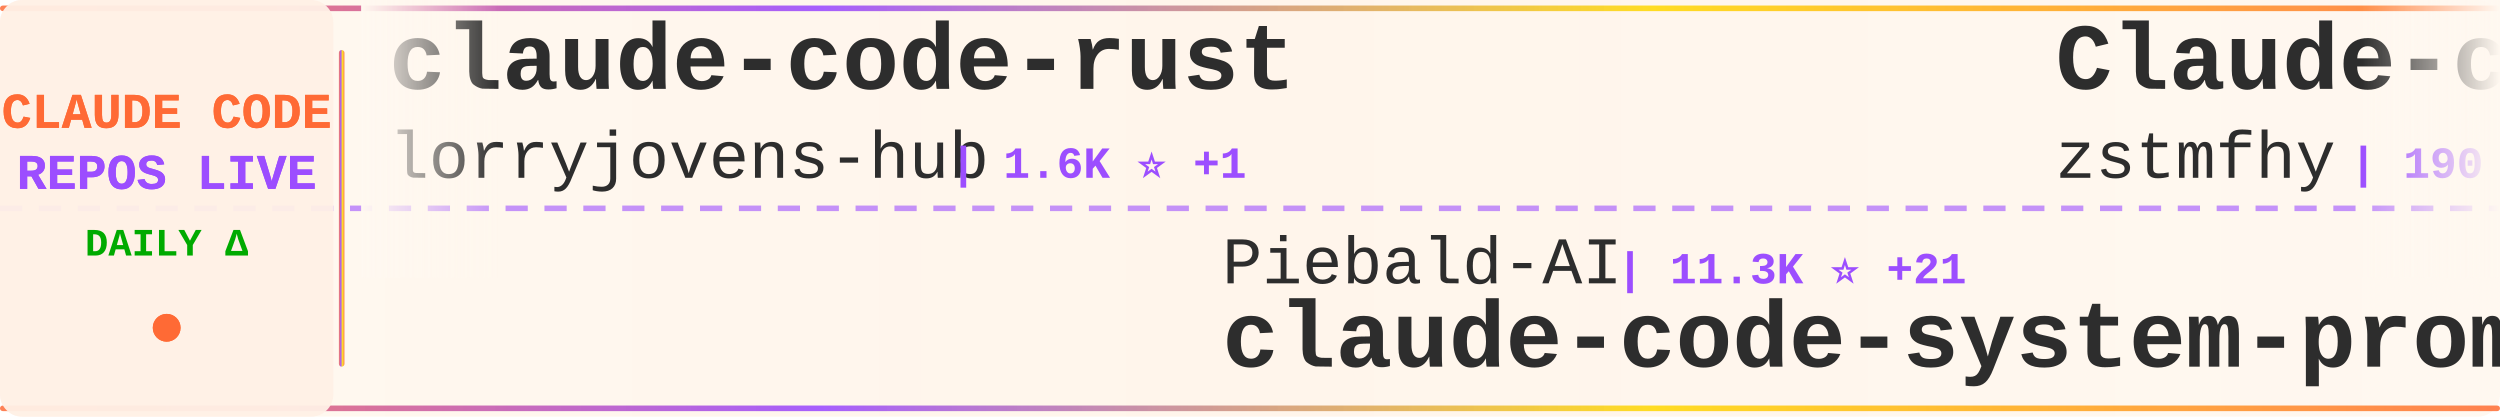
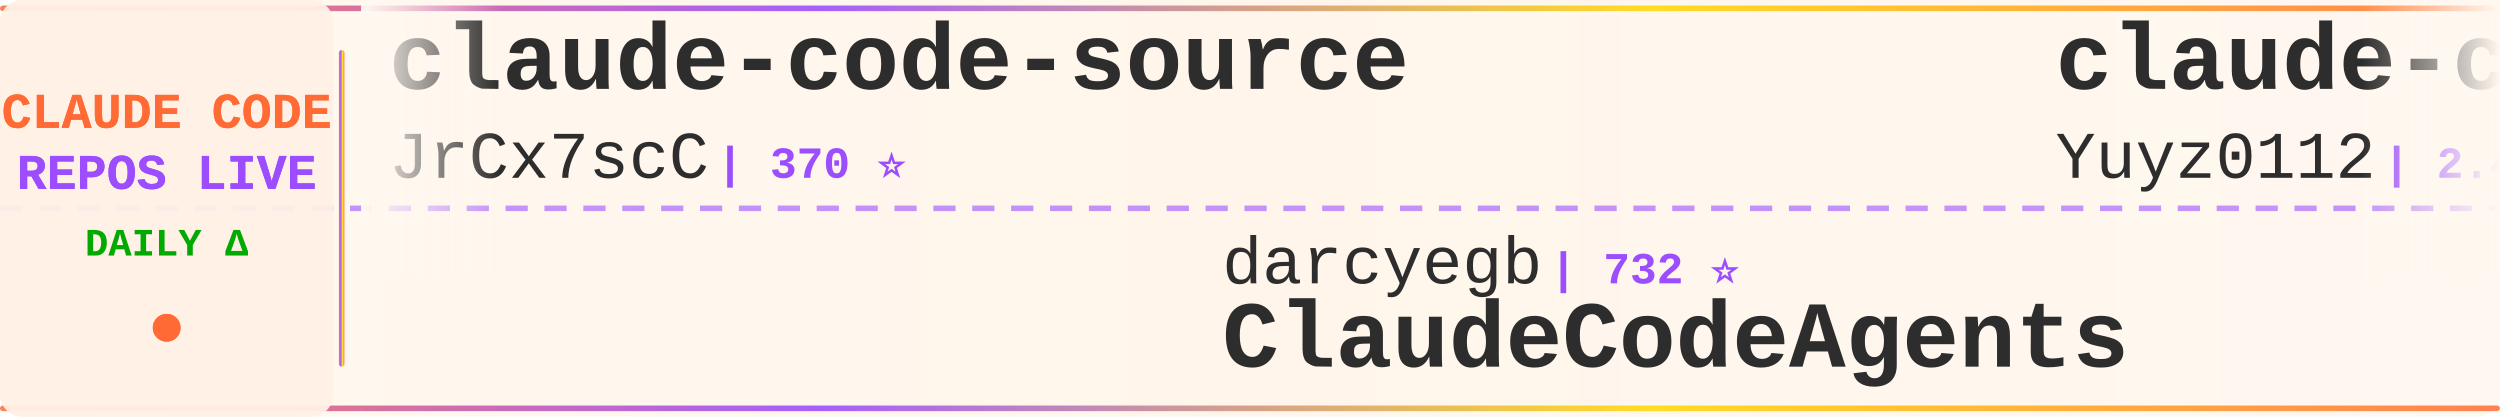
<svg xmlns="http://www.w3.org/2000/svg" width="900" height="150">
  <defs>
    <linearGradient id="tickerBg" x1="0%" y1="0%" x2="100%" y2="0%">
      <stop offset="0%" style="stop-color:#fff8f0;stop-opacity:0.98" />
      <stop offset="50%" style="stop-color:#fff5eb;stop-opacity:1" />
      <stop offset="100%" style="stop-color:#fff8f0;stop-opacity:0.98" />
    </linearGradient>
    <linearGradient id="borderGrad" x1="0%" y1="0%" x2="100%" y2="0%">
      <stop offset="0%" style="stop-color:#FF6B35;stop-opacity:0.85">
        <animate attributeName="stop-opacity" values="0.85;1;0.85" dur="2s" repeatCount="indefinite" />
      </stop>
      <stop offset="33%" style="stop-color:#9C4EFF;stop-opacity:0.9">
        <animate attributeName="stop-opacity" values="0.9;1;0.9" dur="2.2s" repeatCount="indefinite" />
      </stop>
      <stop offset="66%" style="stop-color:#FFD700;stop-opacity:0.85">
        <animate attributeName="stop-opacity" values="0.85;1;0.85" dur="1.8s" repeatCount="indefinite" />
      </stop>
      <stop offset="100%" style="stop-color:#FF6B35;stop-opacity:0.85">
        <animate attributeName="stop-opacity" values="0.85;1;0.85" dur="2s" repeatCount="indefinite" />
      </stop>
    </linearGradient>
    <filter id="textGlow">
      <feGaussianBlur stdDeviation="0.15" result="coloredBlur" />
      <feMerge>
        <feMergeNode in="coloredBlur" />
        <feMergeNode in="SourceGraphic" />
      </feMerge>
    </filter>
    <filter id="metricGlow">
      <feGaussianBlur stdDeviation="0.2" result="coloredBlur" />
      <feMerge>
        <feMergeNode in="coloredBlur" />
        <feMergeNode in="SourceGraphic" />
      </feMerge>
    </filter>
    <linearGradient id="leftFade" x1="0%" y1="0%" x2="100%" y2="0%">
      <stop offset="0%" style="stop-color:#fff8f0;stop-opacity:1" />
      <stop offset="100%" style="stop-color:#fff8f0;stop-opacity:0" />
    </linearGradient>
    <linearGradient id="rightFade" x1="0%" y1="0%" x2="100%" y2="0%">
      <stop offset="0%" style="stop-color:#fff8f0;stop-opacity:0" />
      <stop offset="100%" style="stop-color:#fff8f0;stop-opacity:1" />
    </linearGradient>
  </defs>
  <rect width="900" height="150" fill="url(#tickerBg)" rx="8" />
  <rect x="0" y="2" width="900" height="2" fill="url(#borderGrad)" rx="1" />
  <rect x="0" y="146" width="900" height="2" fill="url(#borderGrad)" rx="1" />
  <line x1="0" y1="75" x2="900" y2="75" stroke="#9C4EFF" stroke-width="2" stroke-dasharray="8 6" opacity="0.6" />
  <rect x="0" y="0" width="120" height="150" fill="#fff0e6" opacity="0.95" rx="8" />
  <text x="60" y="46" font-family="'Courier New', monospace" font-size="18" font-weight="bold" fill="#FF6B35" text-anchor="middle" filter="url(#textGlow)">
    CLAUDE CODE
  </text>
  <text x="60" y="68" font-family="'Courier New', monospace" font-size="18" font-weight="bold" fill="#9C4EFF" text-anchor="middle" filter="url(#textGlow)">
    REPOS LIVE
  </text>
  <text x="60" y="92" font-family="'Courier New', monospace" font-size="14" font-weight="bold" fill="#00aa00" text-anchor="middle">
    DAILY Δ
  </text>
  <circle cx="60" cy="118" r="5" fill="#FF6B35" filter="url(#metricGlow)">
    <animate attributeName="r" values="4;6;4" dur="1.5s" repeatCount="indefinite" />
    <animate attributeName="opacity" values="0.6;1;0.6" dur="1.5s" repeatCount="indefinite" />
  </circle>
  <rect x="122" y="18" width="2" height="114" fill="url(#borderGrad)" rx="1" />
  <clipPath id="tickerClip">
    <rect x="130" y="0" width="770" height="150" />
  </clipPath>
  <g clip-path="url(#tickerClip)">
    <g id="tickerItems">
      <animateTransform attributeName="transform" attributeType="XML" type="translate" from="0 0" to="-3000 0" dur="54s" repeatCount="indefinite" />
      <g transform="translate(0, 0)">
-         <text x="140" y="32" font-family="'Courier New', monospace" font-size="34" font-weight="bold" fill="#2d2d2d">claude-code-rust</text>
-         <text x="140" y="64" font-family="'Courier New', monospace" font-size="24" font-weight="normal" fill="#2d2d2d" opacity="1.0">lorryjovens-hub</text>
-         <text x="342" y="64" font-family="'Courier New', monospace" font-size="16" font-weight="bold" fill="#9C4EFF"> | 1.6K ⭐ +1</text>
+         <text x="140" y="32" font-family="'Courier New', monospace" font-size="34" font-weight="bold" fill="#2d2d2d">claude-code-source</text>
+         <text x="140" y="64" font-family="'Courier New', monospace" font-size="24" font-weight="normal" fill="#2d2d2d" opacity="1.0">JrCx7scC</text>
+         <text x="258" y="64" font-family="'Courier New', monospace" font-size="16" font-weight="bold" fill="#9C4EFF"> | 370 ⭐</text>
      </g>
      <g transform="translate(300, 0)">
-         <text x="140" y="102" font-family="'Courier New', monospace" font-size="24" font-weight="normal" fill="#2d2d2d" opacity="1.0">Piebald-AI</text>
-         <text x="282" y="102" font-family="'Courier New', monospace" font-size="16" font-weight="bold" fill="#9C4EFF"> | 11.3K ⭐ +21</text>
-         <text x="140" y="132" font-family="'Courier New', monospace" font-size="34" font-weight="bold" fill="#2d2d2d">claude-code-system-promp...</text>
+         <text x="140" y="102" font-family="'Courier New', monospace" font-size="24" font-weight="normal" fill="#2d2d2d" opacity="1.0">darcyegb</text>
+         <text x="258" y="102" font-family="'Courier New', monospace" font-size="16" font-weight="bold" fill="#9C4EFF"> | 732 ⭐</text>
+         <text x="140" y="132" font-family="'Courier New', monospace" font-size="34" font-weight="bold" fill="#2d2d2d">ClaudeCodeAgents</text>
      </g>
      <g transform="translate(600, 0)">
-         <text x="140" y="32" font-family="'Courier New', monospace" font-size="34" font-weight="bold" fill="#2d2d2d">Claude-code</text>
-         <text x="140" y="64" font-family="'Courier New', monospace" font-size="24" font-weight="normal" fill="#2d2d2d" opacity="1.0">zstmfhy</text>
-         <text x="246" y="64" font-family="'Courier New', monospace" font-size="16" font-weight="bold" fill="#9C4EFF"> | 190 ⭐</text>
+         <text x="140" y="32" font-family="'Courier New', monospace" font-size="34" font-weight="bold" fill="#2d2d2d">claude-code-reverse</text>
+         <text x="140" y="64" font-family="'Courier New', monospace" font-size="24" font-weight="normal" fill="#2d2d2d" opacity="1.0">Yuyz0112</text>
+         <text x="258" y="64" font-family="'Courier New', monospace" font-size="16" font-weight="bold" fill="#9C4EFF"> | 2.4K ⭐</text>
      </g>
      <g transform="translate(900, 0)">
-         <text x="140" y="102" font-family="'Courier New', monospace" font-size="24" font-weight="normal" fill="#2d2d2d" opacity="1.0">disler</text>
-         <text x="234" y="102" font-family="'Courier New', monospace" font-size="16" font-weight="bold" fill="#9C4EFF"> | 1.4K ⭐ +5</text>
-         <text x="140" y="132" font-family="'Courier New', monospace" font-size="34" font-weight="bold" fill="#2d2d2d">pi-vs-claude-code</text>
+         <text x="140" y="102" font-family="'Courier New', monospace" font-size="24" font-weight="normal" fill="#2d2d2d" opacity="1.0">diet103</text>
+         <text x="246" y="102" font-family="'Courier New', monospace" font-size="16" font-weight="bold" fill="#9C4EFF"> | 9.7K ⭐ +3</text>
+         <text x="140" y="132" font-family="'Courier New', monospace" font-size="34" font-weight="bold" fill="#2d2d2d">claude-code-infrastructu...</text>
      </g>
      <g transform="translate(1200, 0)">
-         <text x="140" y="32" font-family="'Courier New', monospace" font-size="34" font-weight="bold" fill="#2d2d2d">claude-howto</text>
-         <text x="140" y="64" font-family="'Courier New', monospace" font-size="24" font-weight="normal" fill="#2d2d2d" opacity="1.0">luongnv89</text>
-         <text x="270" y="64" font-family="'Courier New', monospace" font-size="16" font-weight="bold" fill="#9C4EFF"> | 37.8K ⭐ +119</text>
+         <text x="140" y="32" font-family="'Courier New', monospace" font-size="34" font-weight="bold" fill="#2d2d2d">learn-claude-code</text>
+         <text x="140" y="64" font-family="'Courier New', monospace" font-size="24" font-weight="normal" fill="#2d2d2d" opacity="1.0">shareAI-lab</text>
+         <text x="294" y="64" font-family="'Courier New', monospace" font-size="16" font-weight="bold" fill="#9C4EFF"> | 67.9K ⭐ +223</text>
      </g>
      <g transform="translate(1500, 0)">
-         <text x="140" y="102" font-family="'Courier New', monospace" font-size="24" font-weight="normal" fill="#2d2d2d" opacity="1.0">frankbria</text>
-         <text x="270" y="102" font-family="'Courier New', monospace" font-size="16" font-weight="bold" fill="#9C4EFF"> | 9.4K ⭐ +12</text>
-         <text x="140" y="132" font-family="'Courier New', monospace" font-size="34" font-weight="bold" fill="#2d2d2d">ralph-claude-code</text>
+         <text x="140" y="102" font-family="'Courier New', monospace" font-size="24" font-weight="normal" fill="#2d2d2d" opacity="1.0">Cranot</text>
+         <text x="234" y="102" font-family="'Courier New', monospace" font-size="16" font-weight="bold" fill="#9C4EFF"> | 2.8K ⭐</text>
+         <text x="140" y="132" font-family="'Courier New', monospace" font-size="34" font-weight="bold" fill="#2d2d2d">claude-code-guide</text>
      </g>
      <g transform="translate(1800, 0)">
-         <text x="140" y="32" font-family="'Courier New', monospace" font-size="34" font-weight="bold" fill="#2d2d2d">claude-code-tips</text>
-         <text x="140" y="64" font-family="'Courier New', monospace" font-size="24" font-weight="normal" fill="#2d2d2d" opacity="1.0">ykdojo</text>
-         <text x="234" y="64" font-family="'Courier New', monospace" font-size="16" font-weight="bold" fill="#9C4EFF"> | 8.9K ⭐ +12</text>
+         <text x="140" y="32" font-family="'Courier New', monospace" font-size="34" font-weight="bold" fill="#2d2d2d">claude-code-sourcemap</text>
+         <text x="140" y="64" font-family="'Courier New', monospace" font-size="24" font-weight="normal" fill="#2d2d2d" opacity="1.0">Hyper66666</text>
+         <text x="282" y="64" font-family="'Courier New', monospace" font-size="16" font-weight="bold" fill="#9C4EFF"> | 216 ⭐</text>
      </g>
      <g transform="translate(2100, 0)">
-         <text x="140" y="102" font-family="'Courier New', monospace" font-size="24" font-weight="normal" fill="#2d2d2d" opacity="1.0">Pimzino</text>
-         <text x="246" y="102" font-family="'Courier New', monospace" font-size="16" font-weight="bold" fill="#9C4EFF"> | 3.8K ⭐ +1</text>
-         <text x="140" y="132" font-family="'Courier New', monospace" font-size="34" font-weight="bold" fill="#2d2d2d">claude-code-spec-workflo...</text>
+         <text x="140" y="102" font-family="'Courier New', monospace" font-size="24" font-weight="normal" fill="#2d2d2d" opacity="1.0">wanshuiyin</text>
+         <text x="282" y="102" font-family="'Courier New', monospace" font-size="16" font-weight="bold" fill="#9C4EFF"> | 12.5K ⭐ +59</text>
+         <text x="140" y="132" font-family="'Courier New', monospace" font-size="34" font-weight="bold" fill="#2d2d2d">Auto-claude-code-researc...</text>
      </g>
      <g transform="translate(2400, 0)">
-         <text x="140" y="32" font-family="'Courier New', monospace" font-size="34" font-weight="bold" fill="#2d2d2d">claude-code-from-source</text>
-         <text x="140" y="64" font-family="'Courier New', monospace" font-size="24" font-weight="normal" fill="#2d2d2d" opacity="1.0">alejandrobalderas</text>
-         <text x="366" y="64" font-family="'Courier New', monospace" font-size="16" font-weight="bold" fill="#9C4EFF"> | 2.3K ⭐ +12</text>
+         <text x="140" y="32" font-family="'Courier New', monospace" font-size="34" font-weight="bold" fill="#2d2d2d">awesome-claude-code-suba...</text>
+         <text x="140" y="64" font-family="'Courier New', monospace" font-size="24" font-weight="normal" fill="#2d2d2d" opacity="1.0">VoltAgent</text>
+         <text x="270" y="64" font-family="'Courier New', monospace" font-size="16" font-weight="bold" fill="#9C4EFF"> | 22.3K ⭐ +54</text>
      </g>
      <g transform="translate(2700, 0)">
-         <text x="140" y="102" font-family="'Courier New', monospace" font-size="24" font-weight="normal" fill="#2d2d2d" opacity="1.0">https-deeplearning-ai</text>
-         <text x="414" y="102" font-family="'Courier New', monospace" font-size="16" font-weight="bold" fill="#9C4EFF"> | 532 ⭐</text>
-         <text x="140" y="132" font-family="'Courier New', monospace" font-size="34" font-weight="bold" fill="#2d2d2d">sc-claude-code-files</text>
+         <text x="140" y="102" font-family="'Courier New', monospace" font-size="24" font-weight="normal" fill="#2d2d2d" opacity="1.0">lorryjovens-hub</text>
+         <text x="342" y="102" font-family="'Courier New', monospace" font-size="16" font-weight="bold" fill="#9C4EFF"> | 1.6K ⭐ +1</text>
+         <text x="140" y="132" font-family="'Courier New', monospace" font-size="34" font-weight="bold" fill="#2d2d2d">claude-code-rust</text>
      </g>
      <g transform="translate(3000, 0)">
-         <text x="140" y="32" font-family="'Courier New', monospace" font-size="34" font-weight="bold" fill="#2d2d2d">claude-code-rust</text>
-         <text x="140" y="64" font-family="'Courier New', monospace" font-size="24" font-weight="normal" fill="#2d2d2d" opacity="1.0">lorryjovens-hub</text>
-         <text x="342" y="64" font-family="'Courier New', monospace" font-size="16" font-weight="bold" fill="#9C4EFF"> | 1.6K ⭐ +1</text>
+         <text x="140" y="32" font-family="'Courier New', monospace" font-size="34" font-weight="bold" fill="#2d2d2d">claude-code-source</text>
+         <text x="140" y="64" font-family="'Courier New', monospace" font-size="24" font-weight="normal" fill="#2d2d2d" opacity="1.0">JrCx7scC</text>
+         <text x="258" y="64" font-family="'Courier New', monospace" font-size="16" font-weight="bold" fill="#9C4EFF"> | 370 ⭐</text>
      </g>
      <g transform="translate(3300, 0)">
-         <text x="140" y="102" font-family="'Courier New', monospace" font-size="24" font-weight="normal" fill="#2d2d2d" opacity="1.0">Piebald-AI</text>
-         <text x="282" y="102" font-family="'Courier New', monospace" font-size="16" font-weight="bold" fill="#9C4EFF"> | 11.3K ⭐ +21</text>
-         <text x="140" y="132" font-family="'Courier New', monospace" font-size="34" font-weight="bold" fill="#2d2d2d">claude-code-system-promp...</text>
+         <text x="140" y="102" font-family="'Courier New', monospace" font-size="24" font-weight="normal" fill="#2d2d2d" opacity="1.0">darcyegb</text>
+         <text x="258" y="102" font-family="'Courier New', monospace" font-size="16" font-weight="bold" fill="#9C4EFF"> | 732 ⭐</text>
+         <text x="140" y="132" font-family="'Courier New', monospace" font-size="34" font-weight="bold" fill="#2d2d2d">ClaudeCodeAgents</text>
      </g>
      <g transform="translate(3600, 0)">
-         <text x="140" y="32" font-family="'Courier New', monospace" font-size="34" font-weight="bold" fill="#2d2d2d">Claude-code</text>
-         <text x="140" y="64" font-family="'Courier New', monospace" font-size="24" font-weight="normal" fill="#2d2d2d" opacity="1.0">zstmfhy</text>
-         <text x="246" y="64" font-family="'Courier New', monospace" font-size="16" font-weight="bold" fill="#9C4EFF"> | 190 ⭐</text>
+         <text x="140" y="32" font-family="'Courier New', monospace" font-size="34" font-weight="bold" fill="#2d2d2d">claude-code-reverse</text>
+         <text x="140" y="64" font-family="'Courier New', monospace" font-size="24" font-weight="normal" fill="#2d2d2d" opacity="1.0">Yuyz0112</text>
+         <text x="258" y="64" font-family="'Courier New', monospace" font-size="16" font-weight="bold" fill="#9C4EFF"> | 2.4K ⭐</text>
      </g>
      <g transform="translate(3900, 0)">
-         <text x="140" y="102" font-family="'Courier New', monospace" font-size="24" font-weight="normal" fill="#2d2d2d" opacity="1.0">disler</text>
-         <text x="234" y="102" font-family="'Courier New', monospace" font-size="16" font-weight="bold" fill="#9C4EFF"> | 1.4K ⭐ +5</text>
-         <text x="140" y="132" font-family="'Courier New', monospace" font-size="34" font-weight="bold" fill="#2d2d2d">pi-vs-claude-code</text>
+         <text x="140" y="102" font-family="'Courier New', monospace" font-size="24" font-weight="normal" fill="#2d2d2d" opacity="1.0">diet103</text>
+         <text x="246" y="102" font-family="'Courier New', monospace" font-size="16" font-weight="bold" fill="#9C4EFF"> | 9.7K ⭐ +3</text>
+         <text x="140" y="132" font-family="'Courier New', monospace" font-size="34" font-weight="bold" fill="#2d2d2d">claude-code-infrastructu...</text>
      </g>
    </g>
  </g>
  <rect x="130" y="0" width="50" height="100" fill="url(#leftFade)" />
  <rect x="850" y="0" width="50" height="100" fill="url(#rightFade)" />
</svg>
